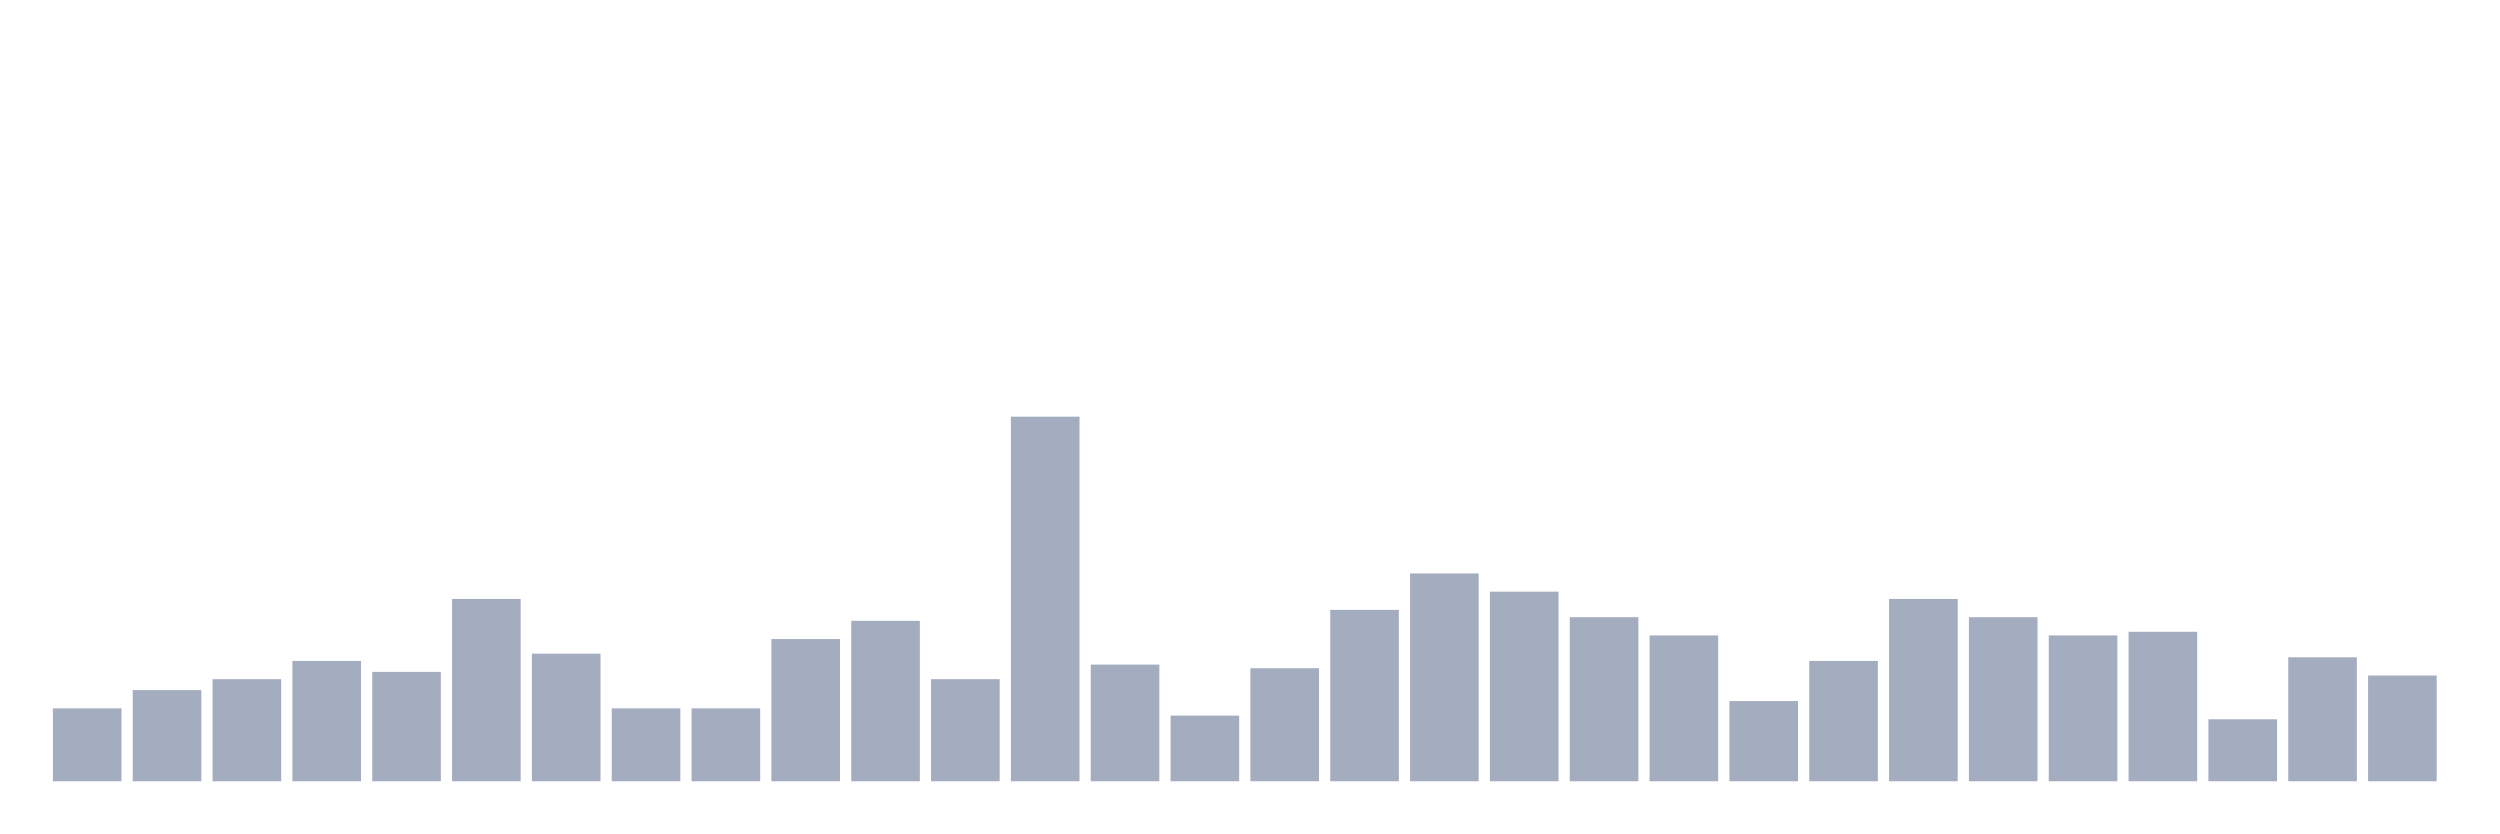
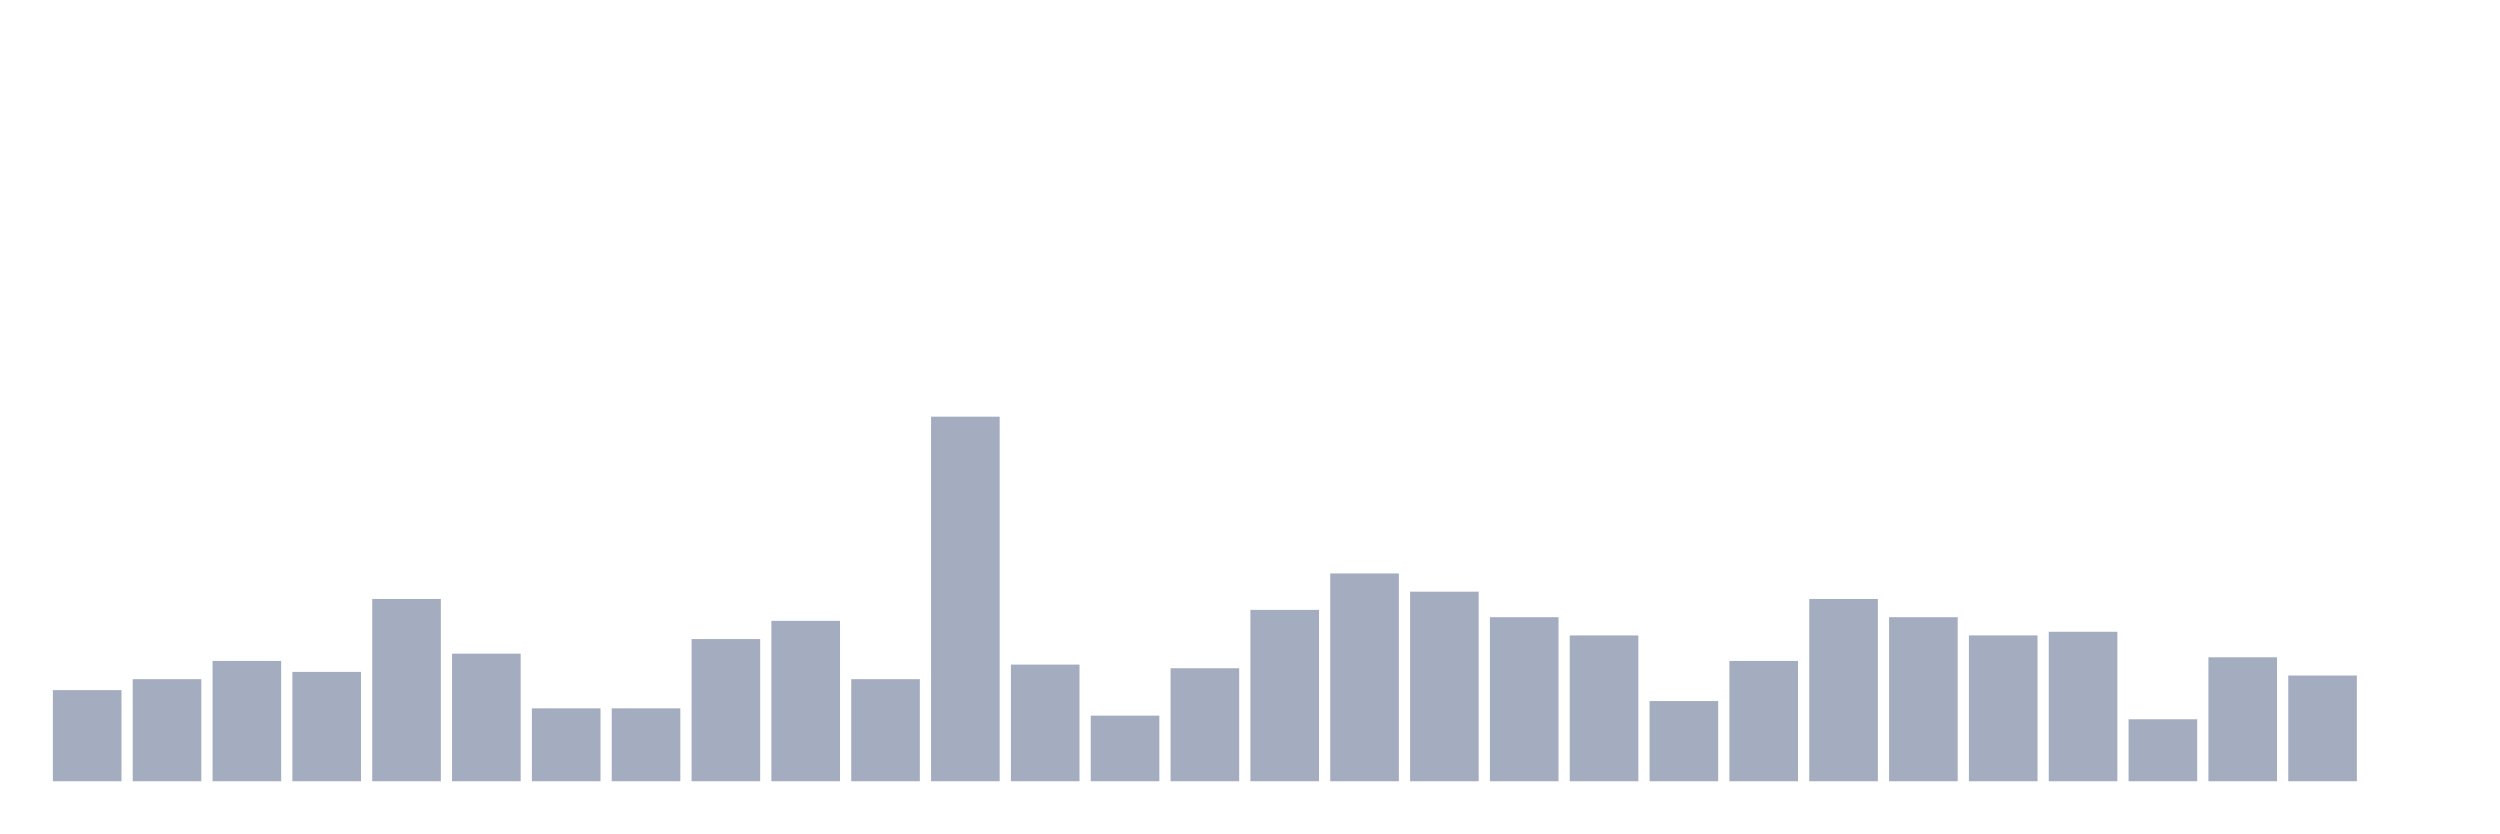
<svg xmlns="http://www.w3.org/2000/svg" viewBox="0 0 480 160">
  <g transform="translate(10,10)">
-     <rect class="bar" x="0.153" width="13.175" y="126" height="14" fill="rgb(164,173,192)" />
-     <rect class="bar" x="15.482" width="13.175" y="122.5" height="17.5" fill="rgb(164,173,192)" />
-     <rect class="bar" x="30.81" width="13.175" y="120.4" height="19.6" fill="rgb(164,173,192)" />
-     <rect class="bar" x="46.138" width="13.175" y="116.9" height="23.1" fill="rgb(164,173,192)" />
-     <rect class="bar" x="61.466" width="13.175" y="119" height="21" fill="rgb(164,173,192)" />
-     <rect class="bar" x="76.794" width="13.175" y="105" height="35" fill="rgb(164,173,192)" />
-     <rect class="bar" x="92.123" width="13.175" y="115.5" height="24.5" fill="rgb(164,173,192)" />
+     <rect class="bar" x="0.153" width="13.175" y="122.5" height="17.5" fill="rgb(164,173,192)" />
+     <rect class="bar" x="15.482" width="13.175" y="120.4" height="19.6" fill="rgb(164,173,192)" />
+     <rect class="bar" x="30.81" width="13.175" y="116.9" height="23.1" fill="rgb(164,173,192)" />
+     <rect class="bar" x="46.138" width="13.175" y="119" height="21" fill="rgb(164,173,192)" />
+     <rect class="bar" x="61.466" width="13.175" y="105" height="35" fill="rgb(164,173,192)" />
+     <rect class="bar" x="76.794" width="13.175" y="115.5" height="24.5" fill="rgb(164,173,192)" />
+     <rect class="bar" x="92.123" width="13.175" y="126" height="14" fill="rgb(164,173,192)" />
    <rect class="bar" x="107.451" width="13.175" y="126" height="14" fill="rgb(164,173,192)" />
-     <rect class="bar" x="122.779" width="13.175" y="126" height="14" fill="rgb(164,173,192)" />
-     <rect class="bar" x="138.107" width="13.175" y="112.7" height="27.3" fill="rgb(164,173,192)" />
-     <rect class="bar" x="153.436" width="13.175" y="109.2" height="30.8" fill="rgb(164,173,192)" />
-     <rect class="bar" x="168.764" width="13.175" y="120.4" height="19.6" fill="rgb(164,173,192)" />
-     <rect class="bar" x="184.092" width="13.175" y="70" height="70" fill="rgb(164,173,192)" />
-     <rect class="bar" x="199.42" width="13.175" y="117.6" height="22.4" fill="rgb(164,173,192)" />
-     <rect class="bar" x="214.748" width="13.175" y="127.4" height="12.6" fill="rgb(164,173,192)" />
-     <rect class="bar" x="230.077" width="13.175" y="118.3" height="21.7" fill="rgb(164,173,192)" />
-     <rect class="bar" x="245.405" width="13.175" y="107.1" height="32.9" fill="rgb(164,173,192)" />
-     <rect class="bar" x="260.733" width="13.175" y="100.1" height="39.9" fill="rgb(164,173,192)" />
-     <rect class="bar" x="276.061" width="13.175" y="103.6" height="36.4" fill="rgb(164,173,192)" />
-     <rect class="bar" x="291.39" width="13.175" y="108.5" height="31.5" fill="rgb(164,173,192)" />
-     <rect class="bar" x="306.718" width="13.175" y="112" height="28" fill="rgb(164,173,192)" />
-     <rect class="bar" x="322.046" width="13.175" y="124.6" height="15.4" fill="rgb(164,173,192)" />
-     <rect class="bar" x="337.374" width="13.175" y="116.9" height="23.1" fill="rgb(164,173,192)" />
-     <rect class="bar" x="352.702" width="13.175" y="105" height="35" fill="rgb(164,173,192)" />
-     <rect class="bar" x="368.031" width="13.175" y="108.5" height="31.5" fill="rgb(164,173,192)" />
-     <rect class="bar" x="383.359" width="13.175" y="112" height="28" fill="rgb(164,173,192)" />
-     <rect class="bar" x="398.687" width="13.175" y="111.3" height="28.7" fill="rgb(164,173,192)" />
-     <rect class="bar" x="414.015" width="13.175" y="128.1" height="11.9" fill="rgb(164,173,192)" />
-     <rect class="bar" x="429.344" width="13.175" y="116.2" height="23.8" fill="rgb(164,173,192)" />
-     <rect class="bar" x="444.672" width="13.175" y="119.7" height="20.3" fill="rgb(164,173,192)" />
+     <rect class="bar" x="122.779" width="13.175" y="112.7" height="27.3" fill="rgb(164,173,192)" />
+     <rect class="bar" x="138.107" width="13.175" y="109.2" height="30.8" fill="rgb(164,173,192)" />
+     <rect class="bar" x="153.436" width="13.175" y="120.4" height="19.6" fill="rgb(164,173,192)" />
+     <rect class="bar" x="168.764" width="13.175" y="70" height="70" fill="rgb(164,173,192)" />
+     <rect class="bar" x="184.092" width="13.175" y="117.6" height="22.4" fill="rgb(164,173,192)" />
+     <rect class="bar" x="199.42" width="13.175" y="127.4" height="12.6" fill="rgb(164,173,192)" />
+     <rect class="bar" x="214.748" width="13.175" y="118.3" height="21.7" fill="rgb(164,173,192)" />
+     <rect class="bar" x="230.077" width="13.175" y="107.1" height="32.9" fill="rgb(164,173,192)" />
+     <rect class="bar" x="245.405" width="13.175" y="100.1" height="39.9" fill="rgb(164,173,192)" />
+     <rect class="bar" x="260.733" width="13.175" y="103.6" height="36.4" fill="rgb(164,173,192)" />
+     <rect class="bar" x="276.061" width="13.175" y="108.5" height="31.5" fill="rgb(164,173,192)" />
+     <rect class="bar" x="291.39" width="13.175" y="112" height="28" fill="rgb(164,173,192)" />
+     <rect class="bar" x="306.718" width="13.175" y="124.6" height="15.4" fill="rgb(164,173,192)" />
+     <rect class="bar" x="322.046" width="13.175" y="116.9" height="23.1" fill="rgb(164,173,192)" />
+     <rect class="bar" x="337.374" width="13.175" y="105" height="35" fill="rgb(164,173,192)" />
+     <rect class="bar" x="352.702" width="13.175" y="108.5" height="31.5" fill="rgb(164,173,192)" />
+     <rect class="bar" x="368.031" width="13.175" y="112" height="28" fill="rgb(164,173,192)" />
+     <rect class="bar" x="383.359" width="13.175" y="111.3" height="28.7" fill="rgb(164,173,192)" />
+     <rect class="bar" x="398.687" width="13.175" y="128.1" height="11.9" fill="rgb(164,173,192)" />
+     <rect class="bar" x="414.015" width="13.175" y="116.2" height="23.8" fill="rgb(164,173,192)" />
+     <rect class="bar" x="429.344" width="13.175" y="119.7" height="20.3" fill="rgb(164,173,192)" />
+     <rect class="bar" x="444.672" width="13.175" y="140" height="0" fill="rgb(164,173,192)" />
  </g>
</svg>
